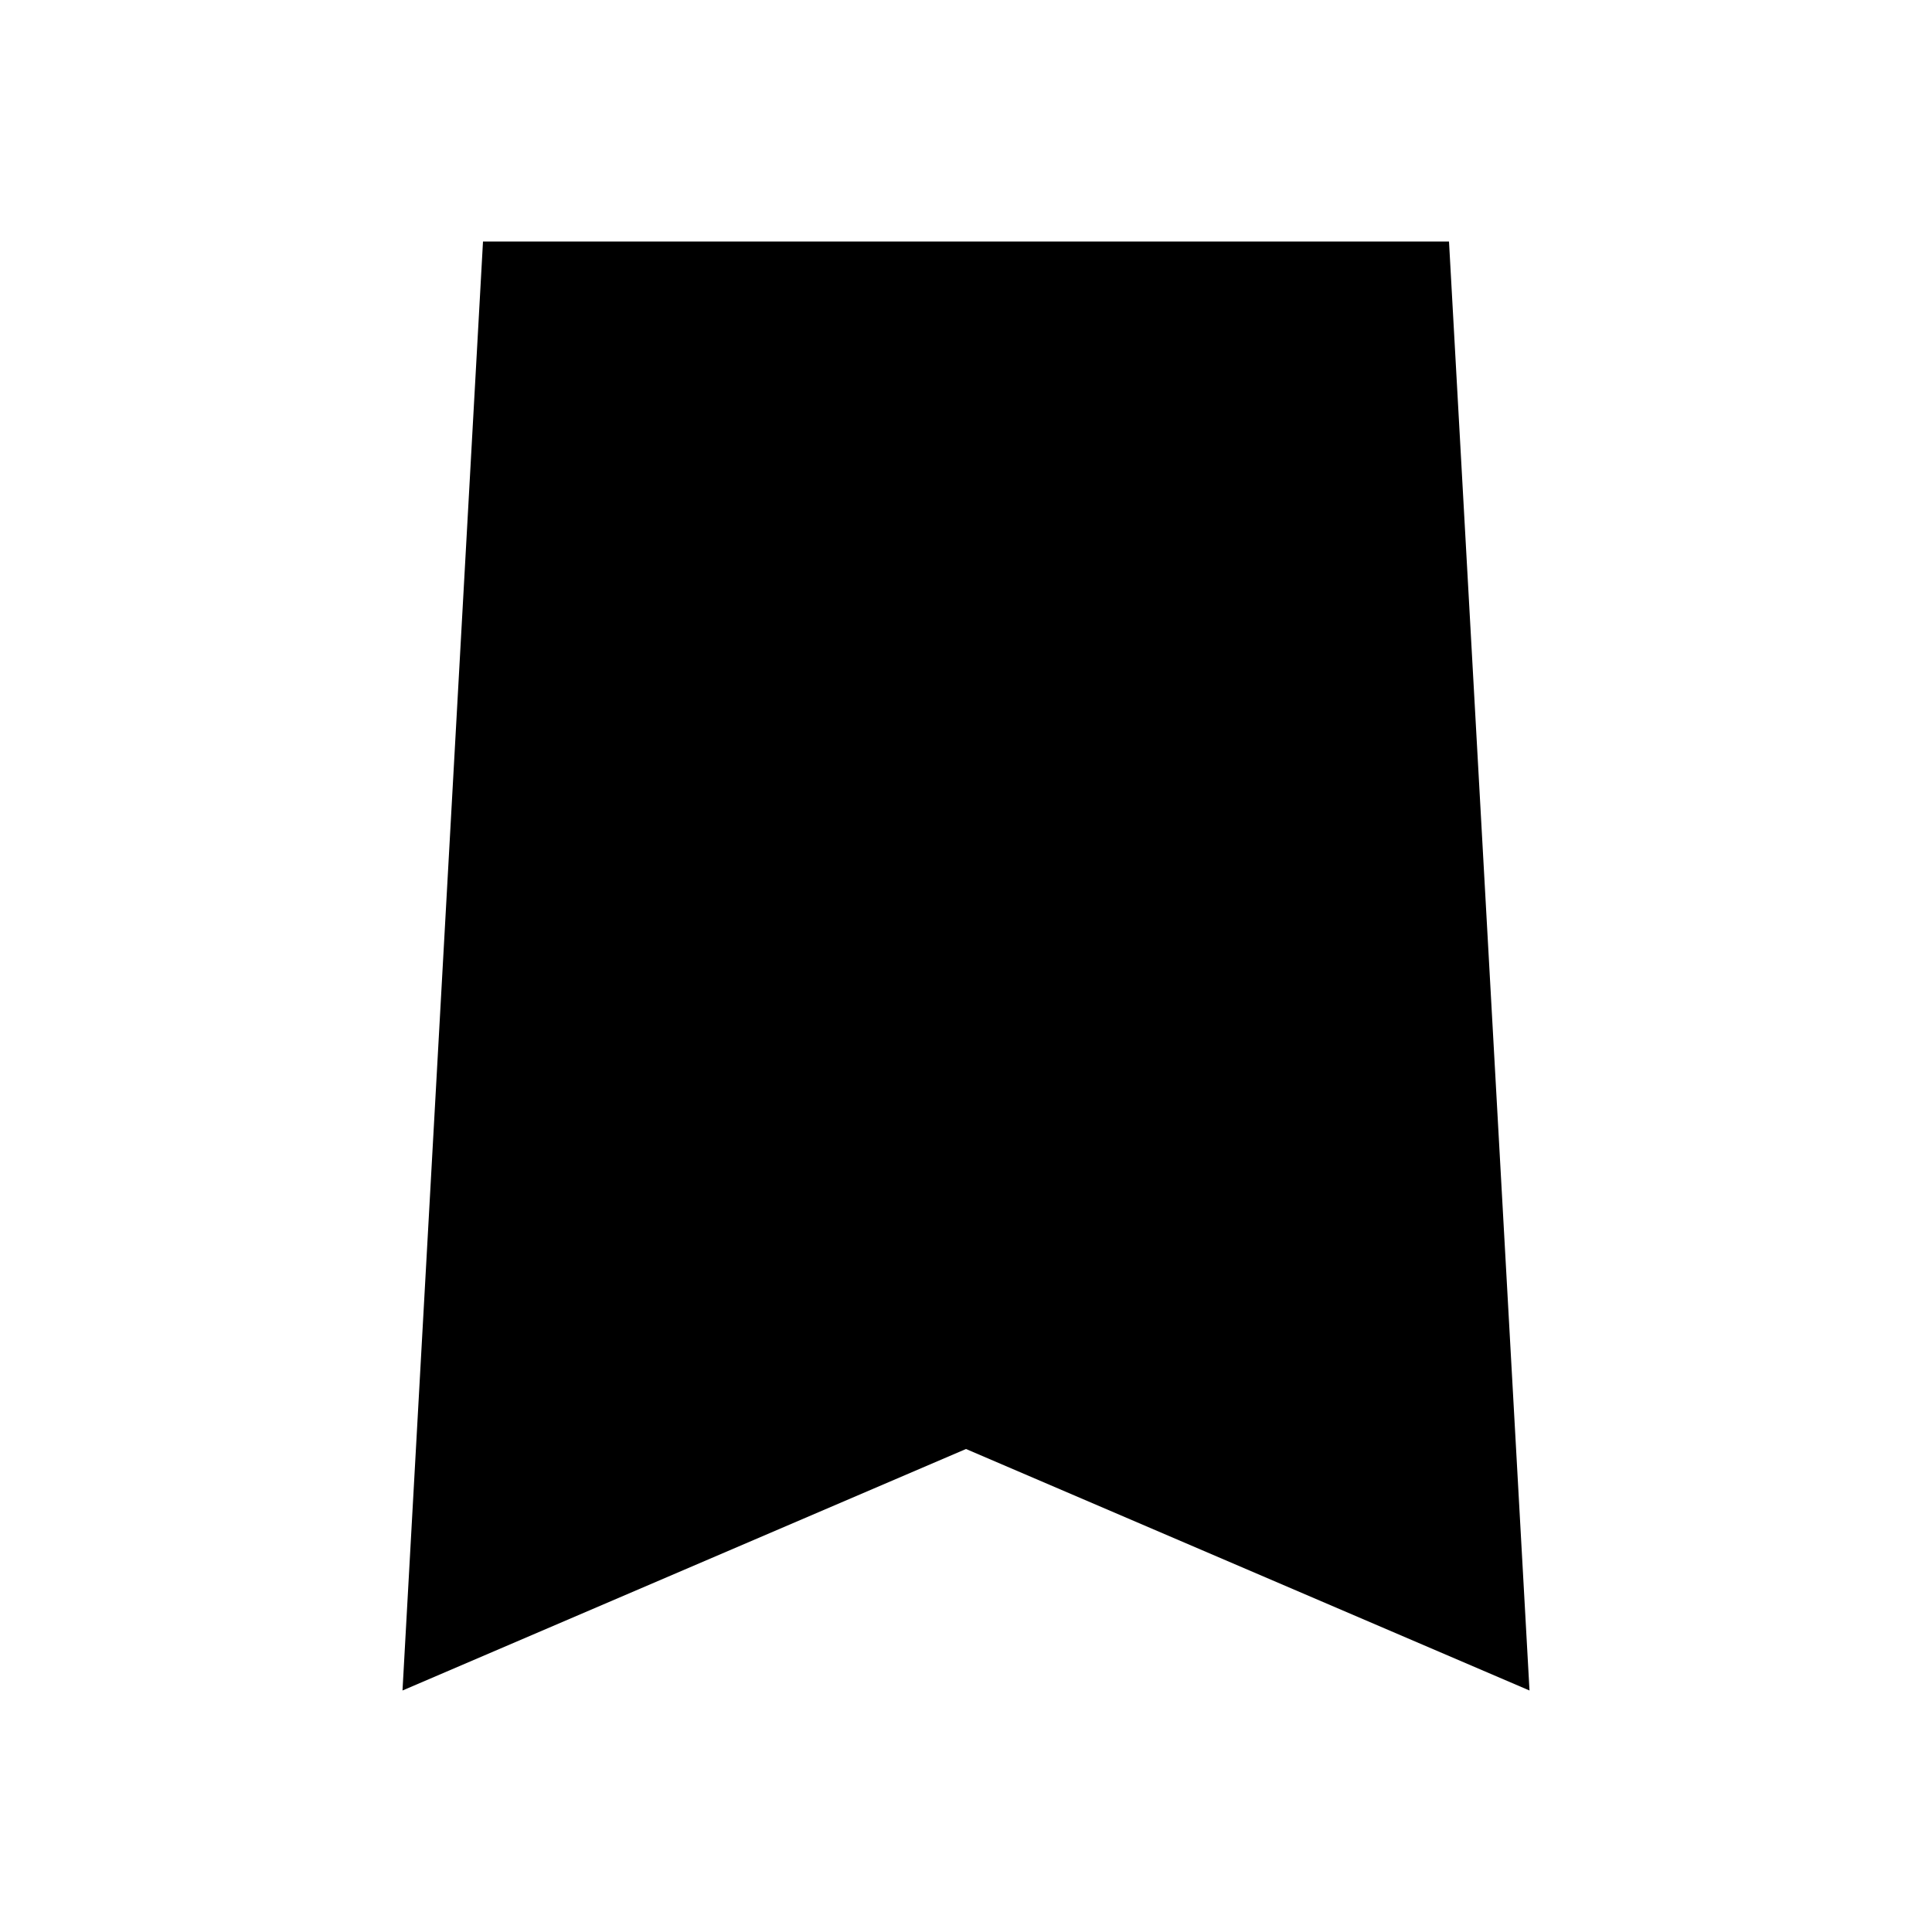
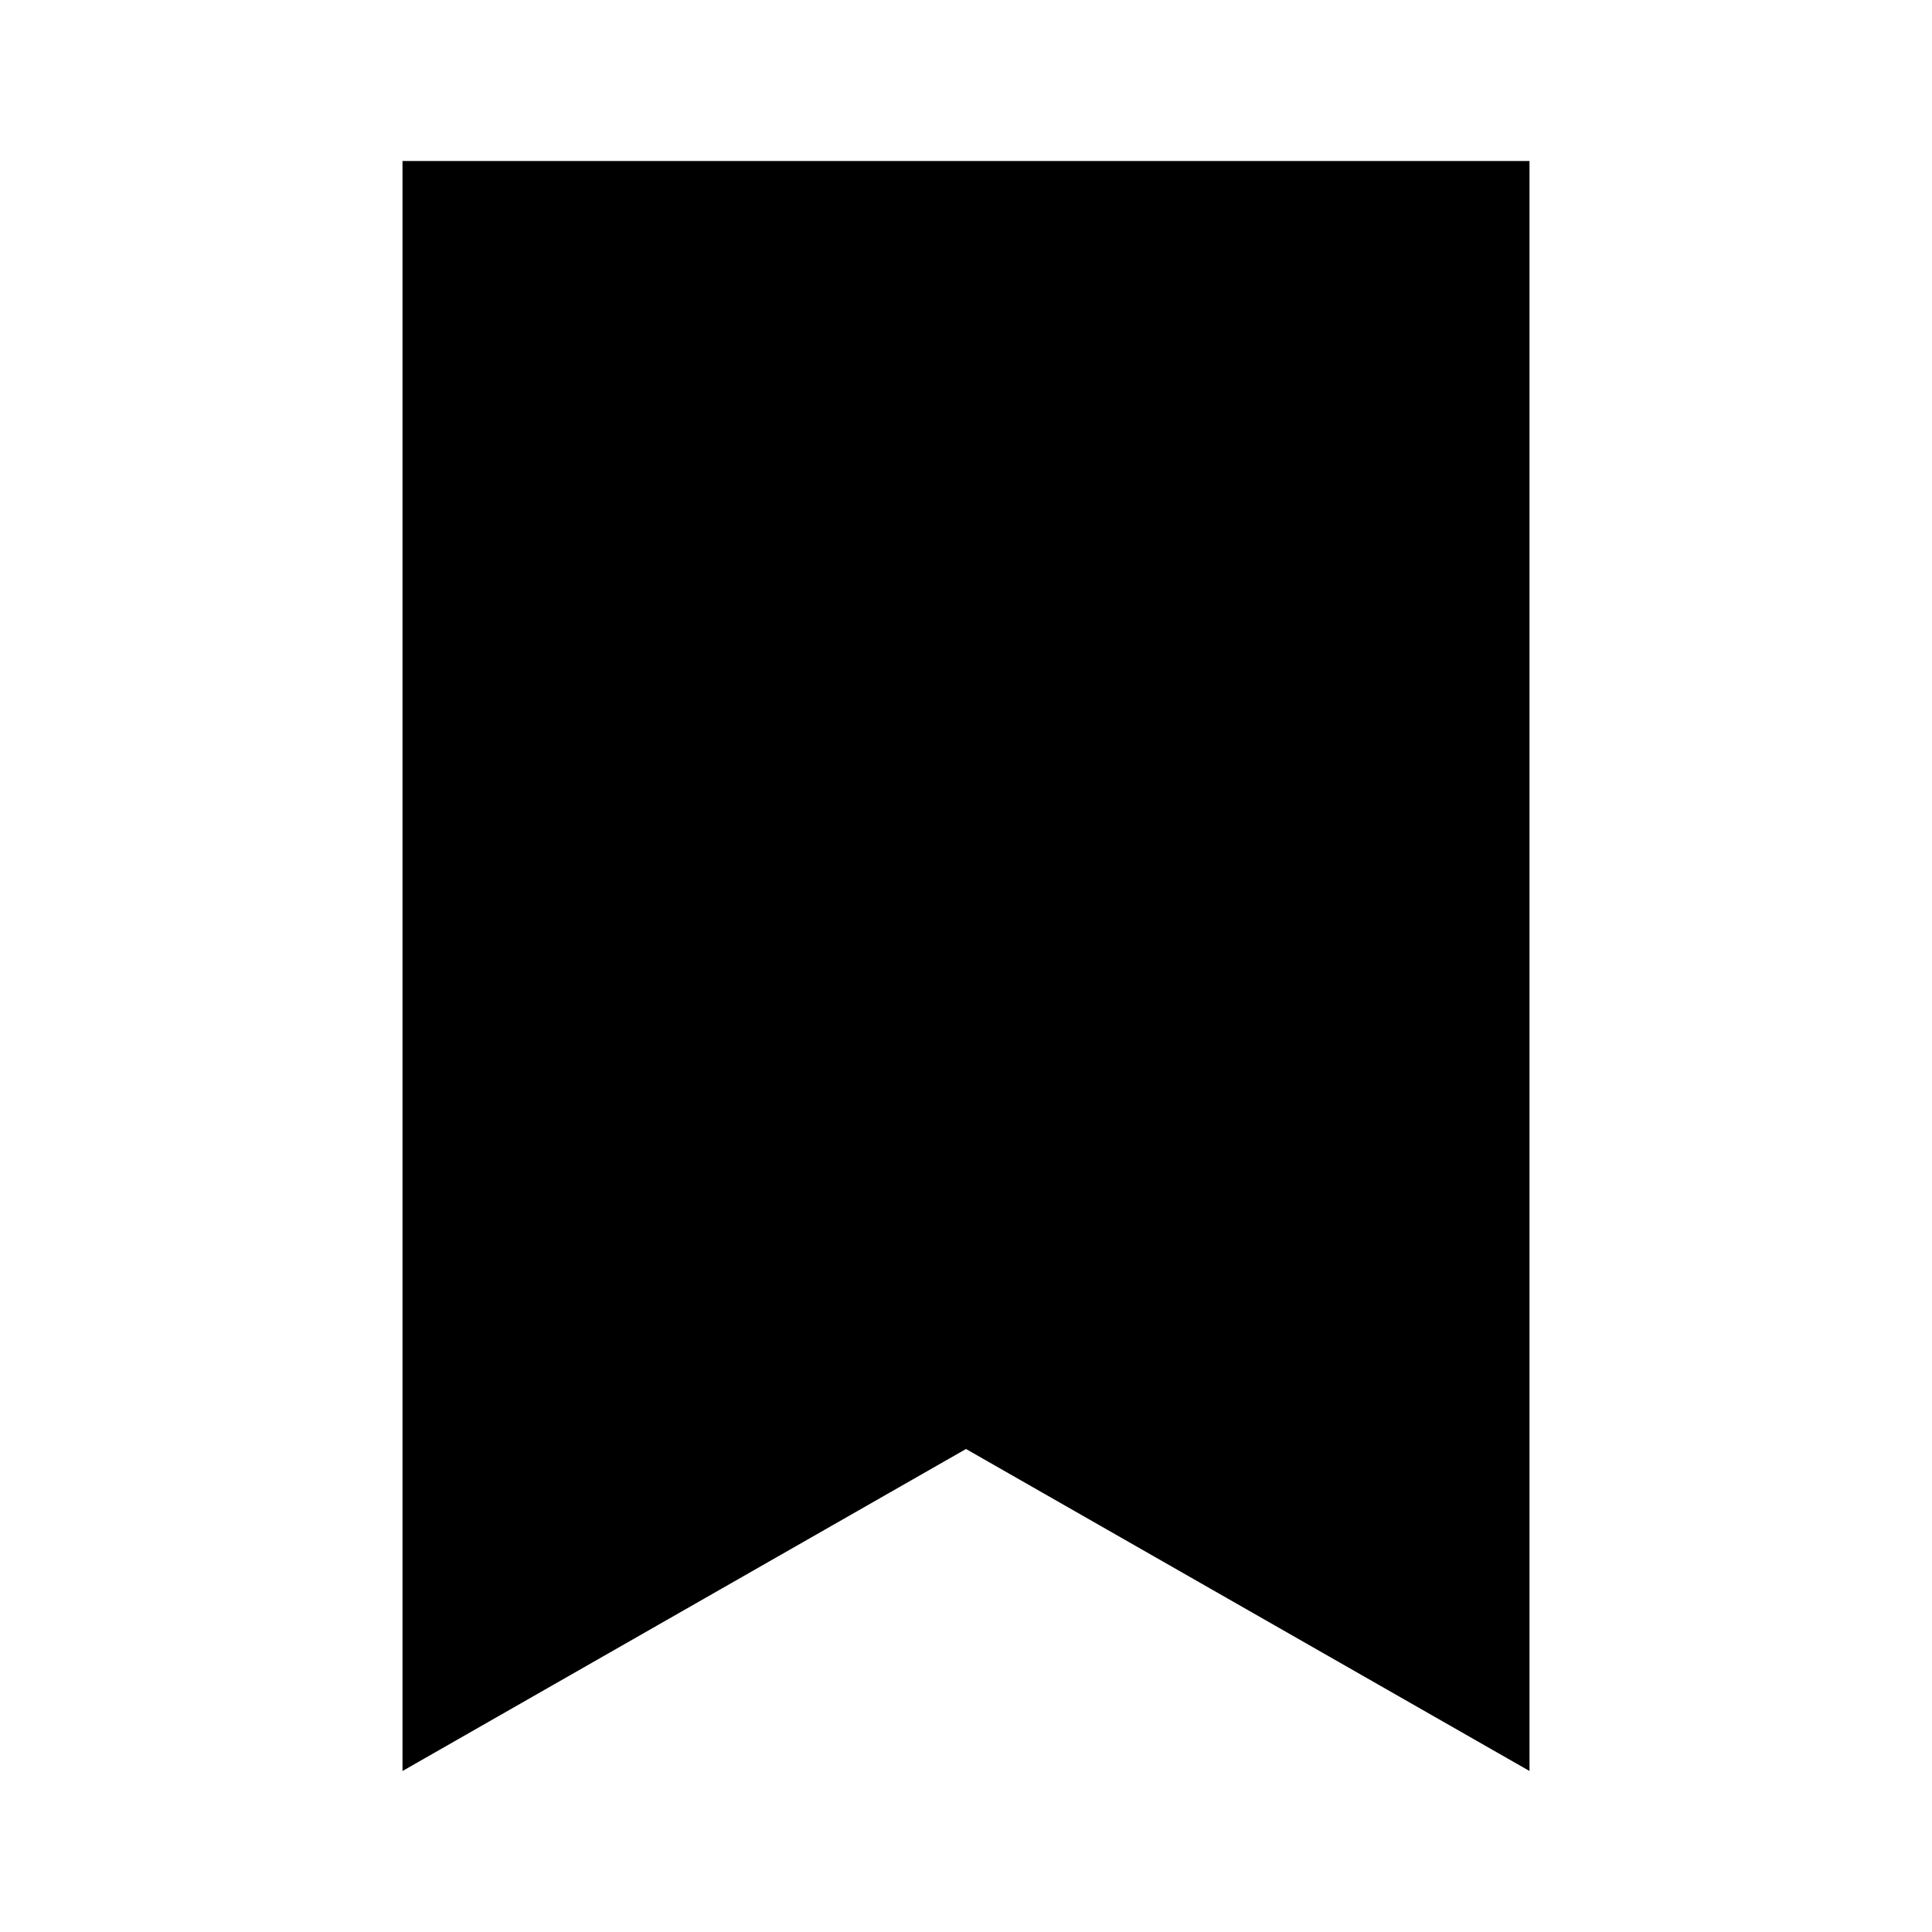
<svg xmlns="http://www.w3.org/2000/svg" width="24" height="24" viewBox="0 0 24 24" fill="none">
-   <path d="M19 21L18 3H6L5 21L12 18L19 21Z" fill="black" />
+   <path d="M5 2H19V22L12 18L5 22V2Z" fill="black" />
</svg>
